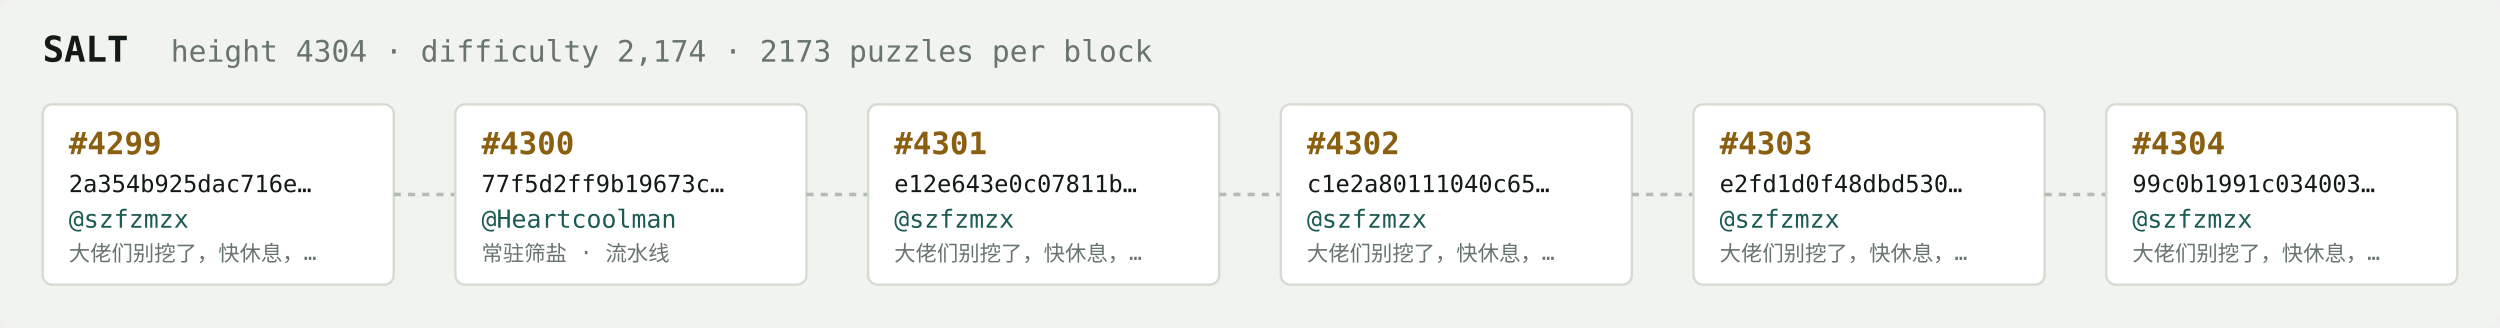
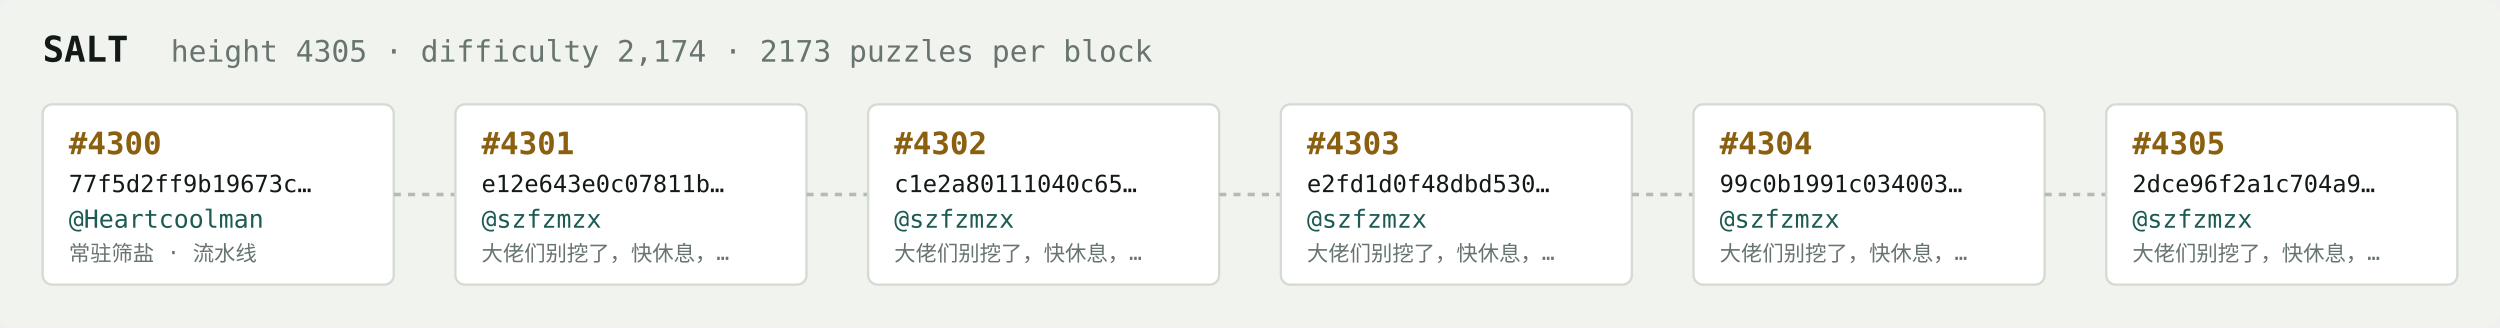
<svg xmlns="http://www.w3.org/2000/svg" width="1054" height="138" viewBox="0 0 1054 138" font-family="ui-monospace,SFMono-Regular,Menlo,monospace">
  <rect fill="#f1f3ef" width="1054" height="138" rx="6" />
  <text x="18" y="26" fill="#121916" font-size="15" font-weight="700">SALT</text>
-   <text x="72" y="26" fill="#68746e" font-size="12.5">height 4304 · difficulty 2,174 · 2173 puzzles per block</text>
+   <text x="72" y="26" fill="#68746e" font-size="12.5">height 4305 · difficulty 2,174 · 2173 puzzles per block</text>
  <rect x="18" y="44" width="148" height="76" rx="4" fill="#ffffff" stroke="#d5dbd2" stroke-width="1" />
-   <text x="29" y="65" fill="#8a5f10" font-size="13" font-weight="700">#4299</text>
-   <text x="29" y="81" fill="#121916" font-size="10">2a354b925dac716e…</text>
-   <text x="29" y="96" fill="#1c5b52" font-size="10.5">@szfzmzx</text>
-   <text x="29" y="110" fill="#68746e" font-size="9">大佬们别挖了，快休息，…</text>
+   <text x="29" y="65" fill="#8a5f10" font-size="13" font-weight="700">#4300</text>
+   <text x="29" y="81" fill="#121916" font-size="10">77f5d2ff9b19673c…</text>
+   <text x="29" y="96" fill="#1c5b52" font-size="10.5">@Heartcoolman</text>
+   <text x="29" y="110" fill="#68746e" font-size="9">常驻筛盐 · 流水线</text>
  <line x1="166" y1="82.0" x2="192" y2="82.0" stroke="#b3bcb4" stroke-width="1.5" stroke-dasharray="3 3" />
  <rect x="192" y="44" width="148" height="76" rx="4" fill="#ffffff" stroke="#d5dbd2" stroke-width="1" />
-   <text x="203" y="65" fill="#8a5f10" font-size="13" font-weight="700">#4300</text>
-   <text x="203" y="81" fill="#121916" font-size="10">77f5d2ff9b19673c…</text>
-   <text x="203" y="96" fill="#1c5b52" font-size="10.5">@Heartcoolman</text>
-   <text x="203" y="110" fill="#68746e" font-size="9">常驻筛盐 · 流水线</text>
+   <text x="203" y="65" fill="#8a5f10" font-size="13" font-weight="700">#4301</text>
+   <text x="203" y="81" fill="#121916" font-size="10">e12e643e0c07811b…</text>
+   <text x="203" y="96" fill="#1c5b52" font-size="10.5">@szfzmzx</text>
+   <text x="203" y="110" fill="#68746e" font-size="9">大佬们别挖了，快休息，…</text>
  <line x1="340" y1="82.0" x2="366" y2="82.0" stroke="#b3bcb4" stroke-width="1.5" stroke-dasharray="3 3" />
  <rect x="366" y="44" width="148" height="76" rx="4" fill="#ffffff" stroke="#d5dbd2" stroke-width="1" />
-   <text x="377" y="65" fill="#8a5f10" font-size="13" font-weight="700">#4301</text>
-   <text x="377" y="81" fill="#121916" font-size="10">e12e643e0c07811b…</text>
+   <text x="377" y="65" fill="#8a5f10" font-size="13" font-weight="700">#4302</text>
+   <text x="377" y="81" fill="#121916" font-size="10">c1e2a80111040c65…</text>
  <text x="377" y="96" fill="#1c5b52" font-size="10.5">@szfzmzx</text>
  <text x="377" y="110" fill="#68746e" font-size="9">大佬们别挖了，快休息，…</text>
  <line x1="514" y1="82.0" x2="540" y2="82.0" stroke="#b3bcb4" stroke-width="1.5" stroke-dasharray="3 3" />
  <rect x="540" y="44" width="148" height="76" rx="4" fill="#ffffff" stroke="#d5dbd2" stroke-width="1" />
-   <text x="551" y="65" fill="#8a5f10" font-size="13" font-weight="700">#4302</text>
-   <text x="551" y="81" fill="#121916" font-size="10">c1e2a80111040c65…</text>
+   <text x="551" y="65" fill="#8a5f10" font-size="13" font-weight="700">#4303</text>
+   <text x="551" y="81" fill="#121916" font-size="10">e2fd1d0f48dbd530…</text>
  <text x="551" y="96" fill="#1c5b52" font-size="10.5">@szfzmzx</text>
  <text x="551" y="110" fill="#68746e" font-size="9">大佬们别挖了，快休息，…</text>
  <line x1="688" y1="82.0" x2="714" y2="82.0" stroke="#b3bcb4" stroke-width="1.5" stroke-dasharray="3 3" />
  <rect x="714" y="44" width="148" height="76" rx="4" fill="#ffffff" stroke="#d5dbd2" stroke-width="1" />
-   <text x="725" y="65" fill="#8a5f10" font-size="13" font-weight="700">#4303</text>
-   <text x="725" y="81" fill="#121916" font-size="10">e2fd1d0f48dbd530…</text>
+   <text x="725" y="65" fill="#8a5f10" font-size="13" font-weight="700">#4304</text>
+   <text x="725" y="81" fill="#121916" font-size="10">99c0b1991c034003…</text>
  <text x="725" y="96" fill="#1c5b52" font-size="10.5">@szfzmzx</text>
  <text x="725" y="110" fill="#68746e" font-size="9">大佬们别挖了，快休息，…</text>
  <line x1="862" y1="82.0" x2="888" y2="82.0" stroke="#b3bcb4" stroke-width="1.5" stroke-dasharray="3 3" />
  <rect x="888" y="44" width="148" height="76" rx="4" fill="#ffffff" stroke="#d5dbd2" stroke-width="1" />
-   <text x="899" y="65" fill="#8a5f10" font-size="13" font-weight="700">#4304</text>
-   <text x="899" y="81" fill="#121916" font-size="10">99c0b1991c034003…</text>
+   <text x="899" y="65" fill="#8a5f10" font-size="13" font-weight="700">#4305</text>
+   <text x="899" y="81" fill="#121916" font-size="10">2dce96f2a1c704a9…</text>
  <text x="899" y="96" fill="#1c5b52" font-size="10.5">@szfzmzx</text>
  <text x="899" y="110" fill="#68746e" font-size="9">大佬们别挖了，快休息，…</text>
</svg>
